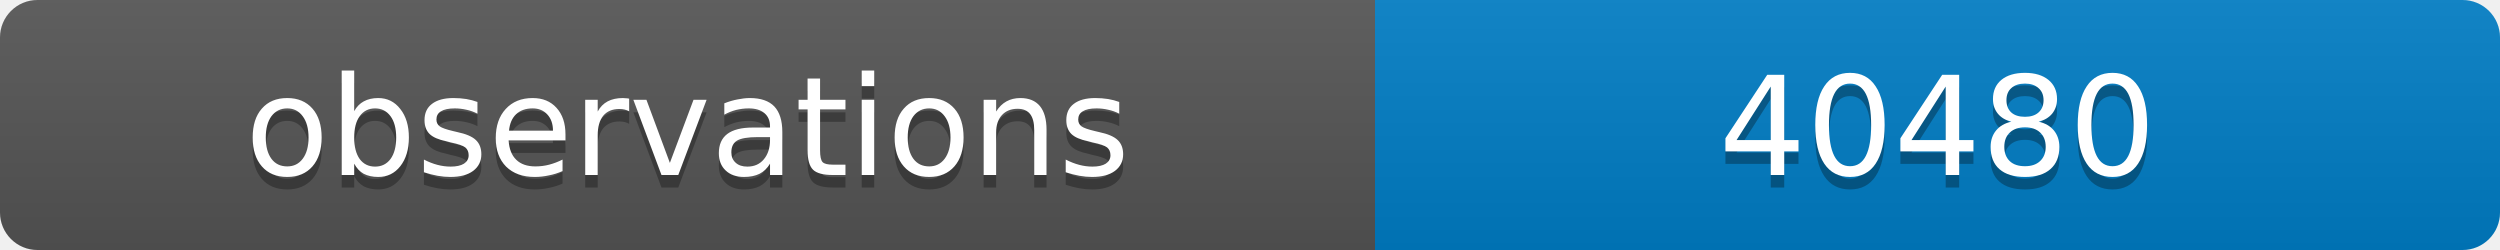
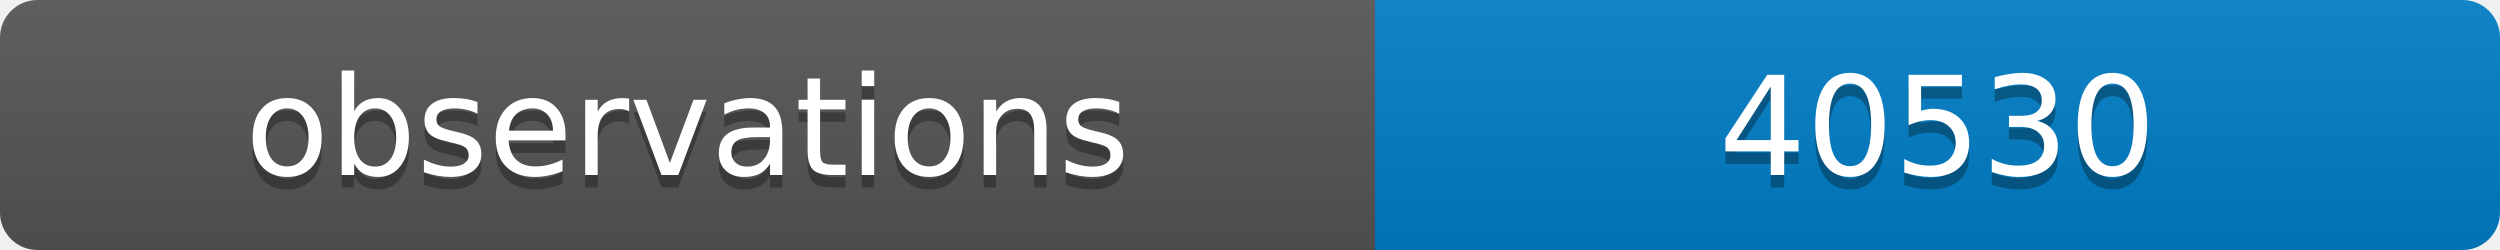
<svg xmlns="http://www.w3.org/2000/svg" width="200" height="20">
  <linearGradient id="b" x2="0" y2="100%">
    <stop offset="0" stop-color="#bbb" stop-opacity=".1" />
    <stop offset="1" stop-opacity=".1" />
  </linearGradient>
  <clipPath id="a">
    <rect width="200" height="20" rx="3" fill="#fff" />
  </clipPath>
  <g clip-path="url(#a)">
    <path fill="#555" d="M0 0h110v20H0z" />
    <path fill="#007ec6" d="M110 0h90v20H110z" />
    <path fill="url(#b)" d="M0 0h200v20H0z" />
  </g>
  <g fill="#fff" text-anchor="middle" font-family="DejaVu Sans,Verdana,Geneva,sans-serif" font-size="11">
    <text x="55" y="15" fill="#010101" fill-opacity=".3">observations</text>
    <text x="55" y="14">observations</text>
-     <text x="155" y="15" fill="#010101" fill-opacity=".3">40480</text>
-     <text x="155" y="14">40480</text>
+     <text x="155" y="15" fill="#010101" fill-opacity=".3">40530</text>
+     <text x="155" y="14">40530</text>
  </g>
</svg>
